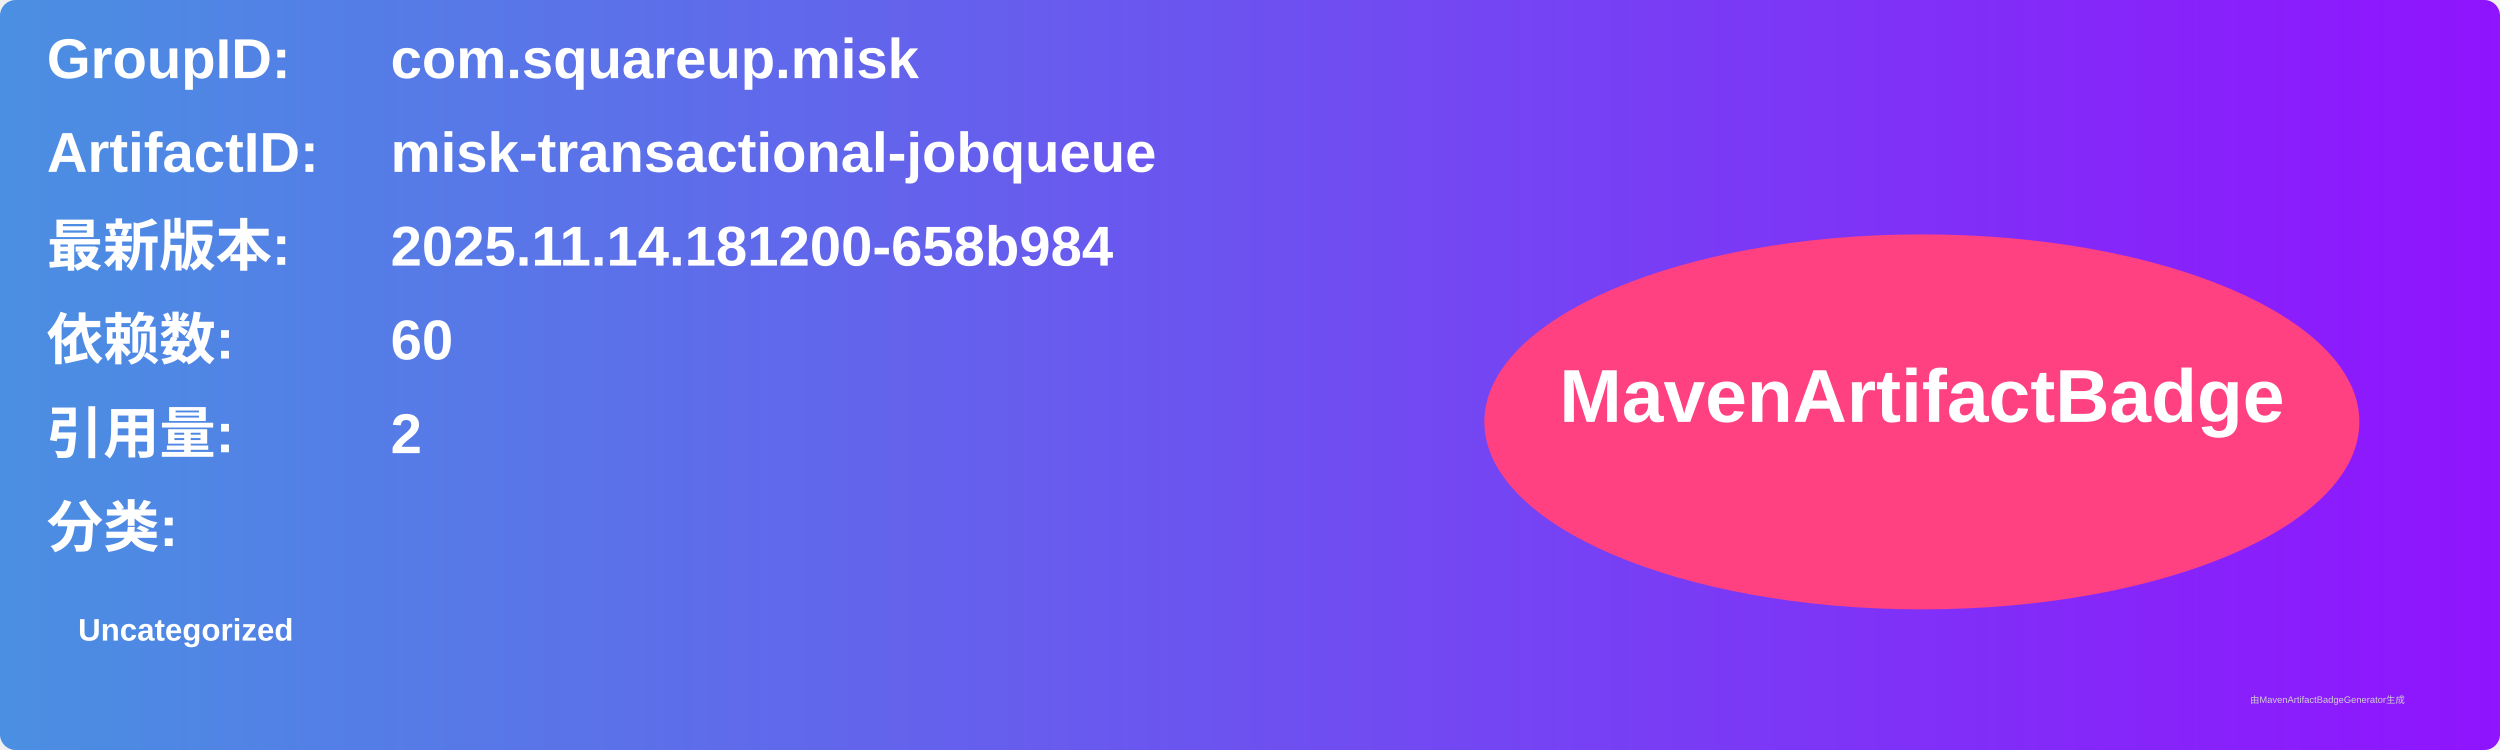
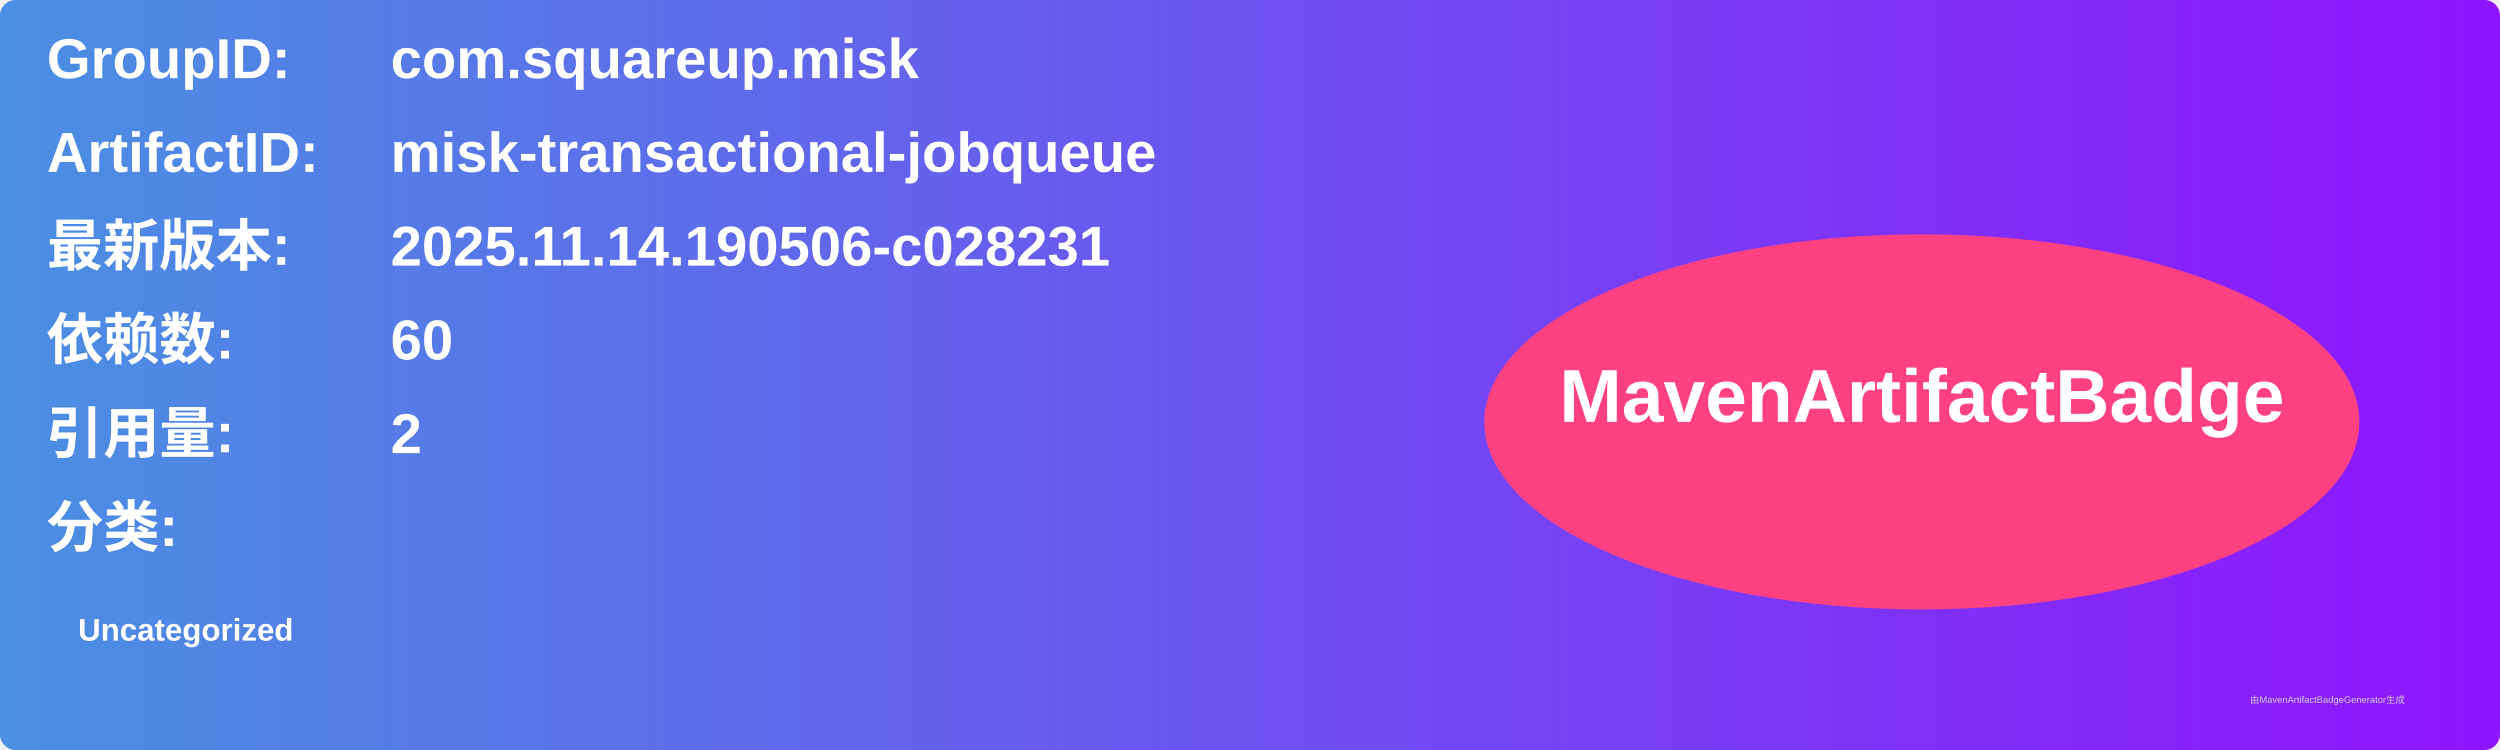
<svg xmlns="http://www.w3.org/2000/svg" width="800" height="240" viewBox="0 0 800 240">
  <linearGradient id="grad" x1="0%" y1="0%" x2="100%" y2="0%">
    <stop offset="0%" stop-color="#4a90e2" />
    <stop offset="100%" stop-color="#9013fe" />
  </linearGradient>
  <rect width="100%" height="100%" rx="5" ry="5" fill="url(#grad)" />
  <g transform="translate(15, 15)">
    <text x="0" y="10" font-family="Arial" font-size="18" fill="white" font-weight="bold" width="260">GroupID:</text>
    <text x="110" y="10" font-family="Arial" font-size="18" fill="white" font-weight="bold" width="460">com.squareup.misk</text>
    <text x="0" y="40" font-family="Arial" font-size="18" fill="white" font-weight="bold" width="260">ArtifactID:</text>
    <text x="110" y="40" font-family="Arial" font-size="18" fill="white" font-weight="bold" width="460">misk-transactional-jobqueue</text>
    <text x="0" y="70" font-family="Arial" font-size="18" fill="white" font-weight="bold">最新版本:</text>
    <text x="110" y="70" font-family="Arial" font-size="18" fill="white" font-weight="bold">
-       <tspan font-weight="bold">2025.11.14.181200-658b984</tspan>
+       <tspan font-weight="bold">2025.11.14.190506-c028231</tspan>
    </text>
    <text x="0" y="100" font-family="Arial" font-size="18" fill="white" font-weight="bold">依赖数: </text>
    <text x="110" y="100" font-family="Arial" font-size="18" fill="white">
      <tspan font-weight="bold">60</tspan>
    </text>
    <text x="0" y="130" font-family="Arial" font-size="18" fill="white" font-weight="bold">引用量: </text>
    <text x="110" y="130" font-family="Arial" font-size="18" fill="white">
      <tspan font-weight="bold">2</tspan>
    </text>
    <text x="0" y="160" font-family="Arial" font-size="18" fill="white" font-weight="bold">分类:</text>
    <text x="10" y="190" font-family="Arial" font-size="10" fill="white">
      <tspan font-weight="bold">Uncategorized</tspan>
    </text>
    <ellipse cx="600" cy="120" rx="140" ry="60" fill="#ff4081" />
    <text x="600" y="120" text-anchor="middle" font-family="Arial" font-size="24" fill="white" font-weight="bold">MavenArtifactBadge</text>
  </g>
  <text x="720" y="225" font-family="Arial" font-size="3" fill="#d0d0d0">由MavenArtifactBadgeGenerator生成</text>
</svg>
